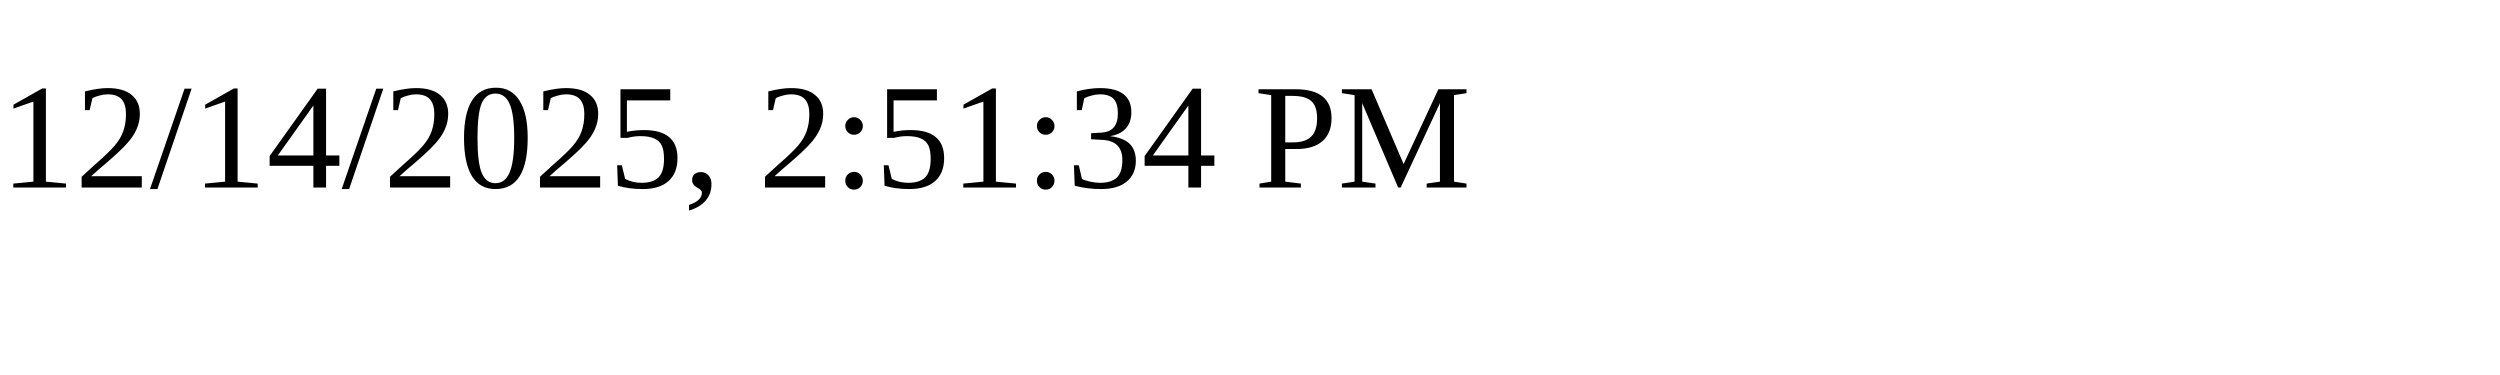
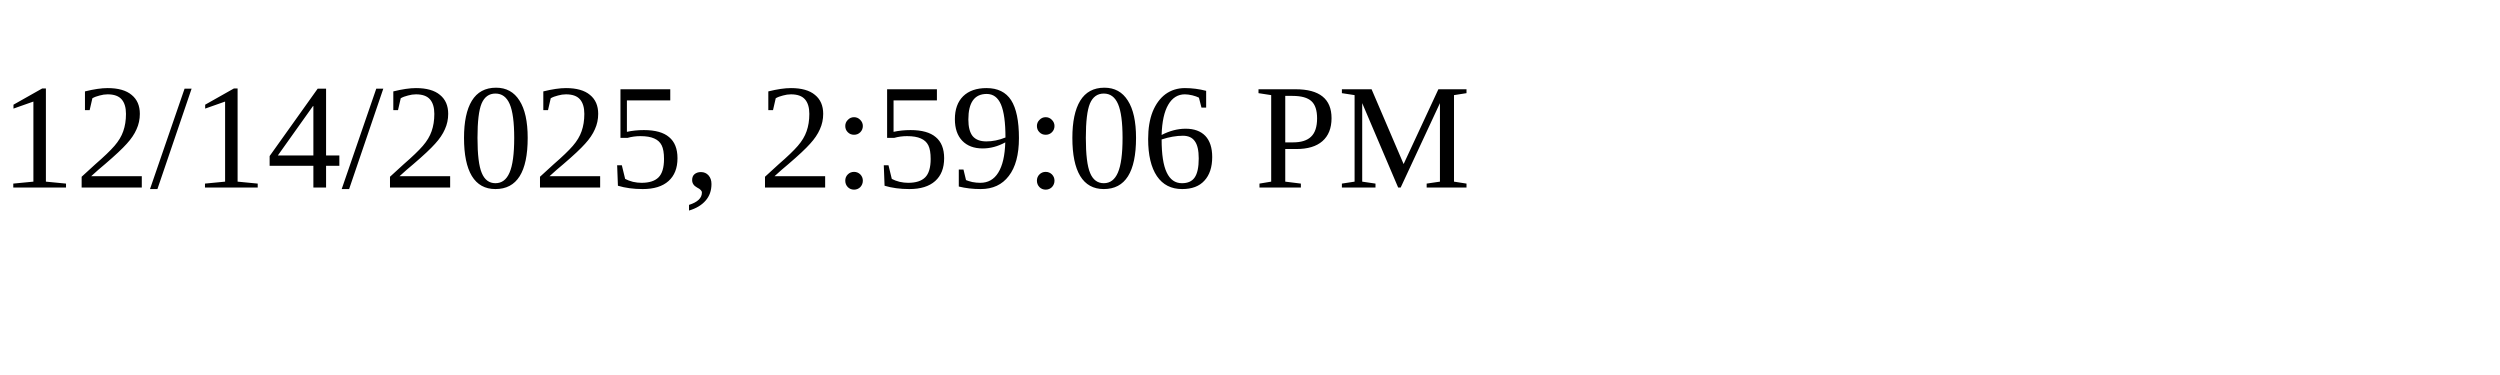
<svg xmlns="http://www.w3.org/2000/svg" height="30" width="200">
-   <text x="0" y="15">12/14/2025, 2:51:34 PM</text>
+   <text x="0" y="15">12/14/2025, 2:59:06 PM</text>
</svg>
